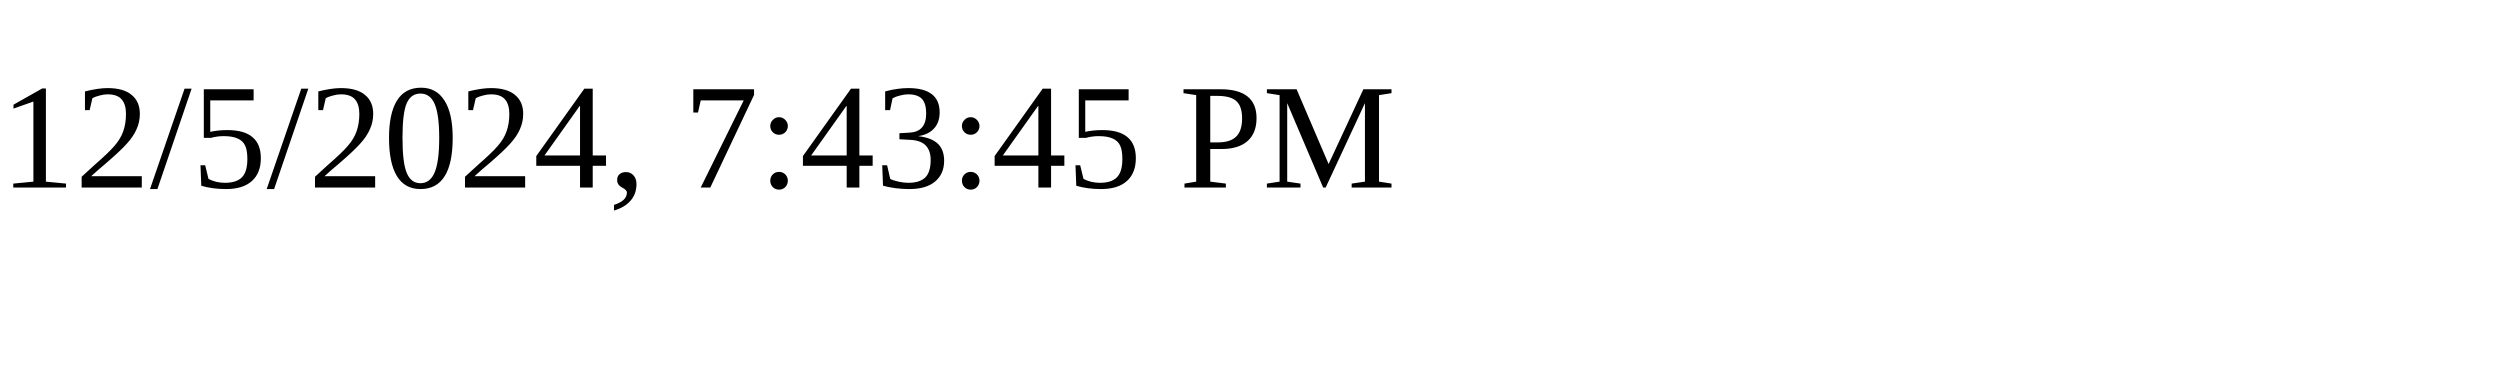
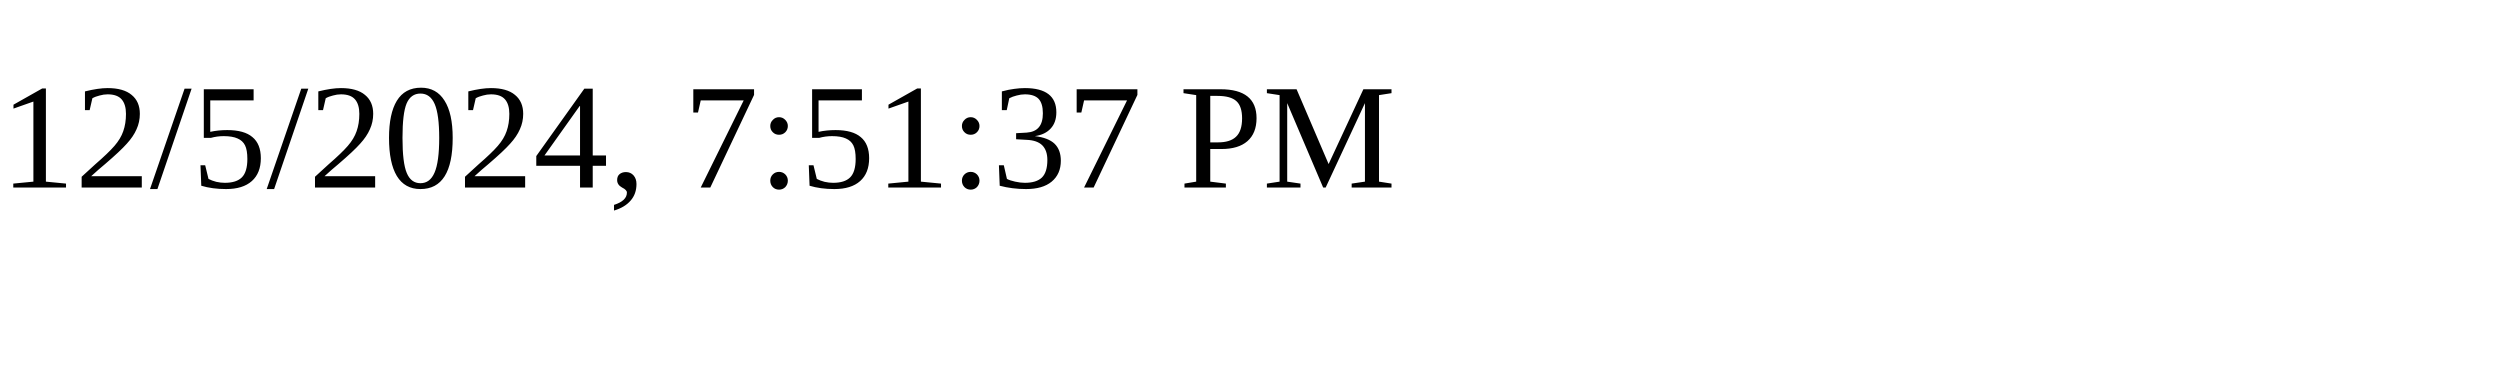
<svg xmlns="http://www.w3.org/2000/svg" height="30" width="200">
-   <text x="0" y="15">12/5/2024, 7:43:45 PM</text>
+   <text x="0" y="15">12/5/2024, 7:51:37 PM</text>
</svg>
